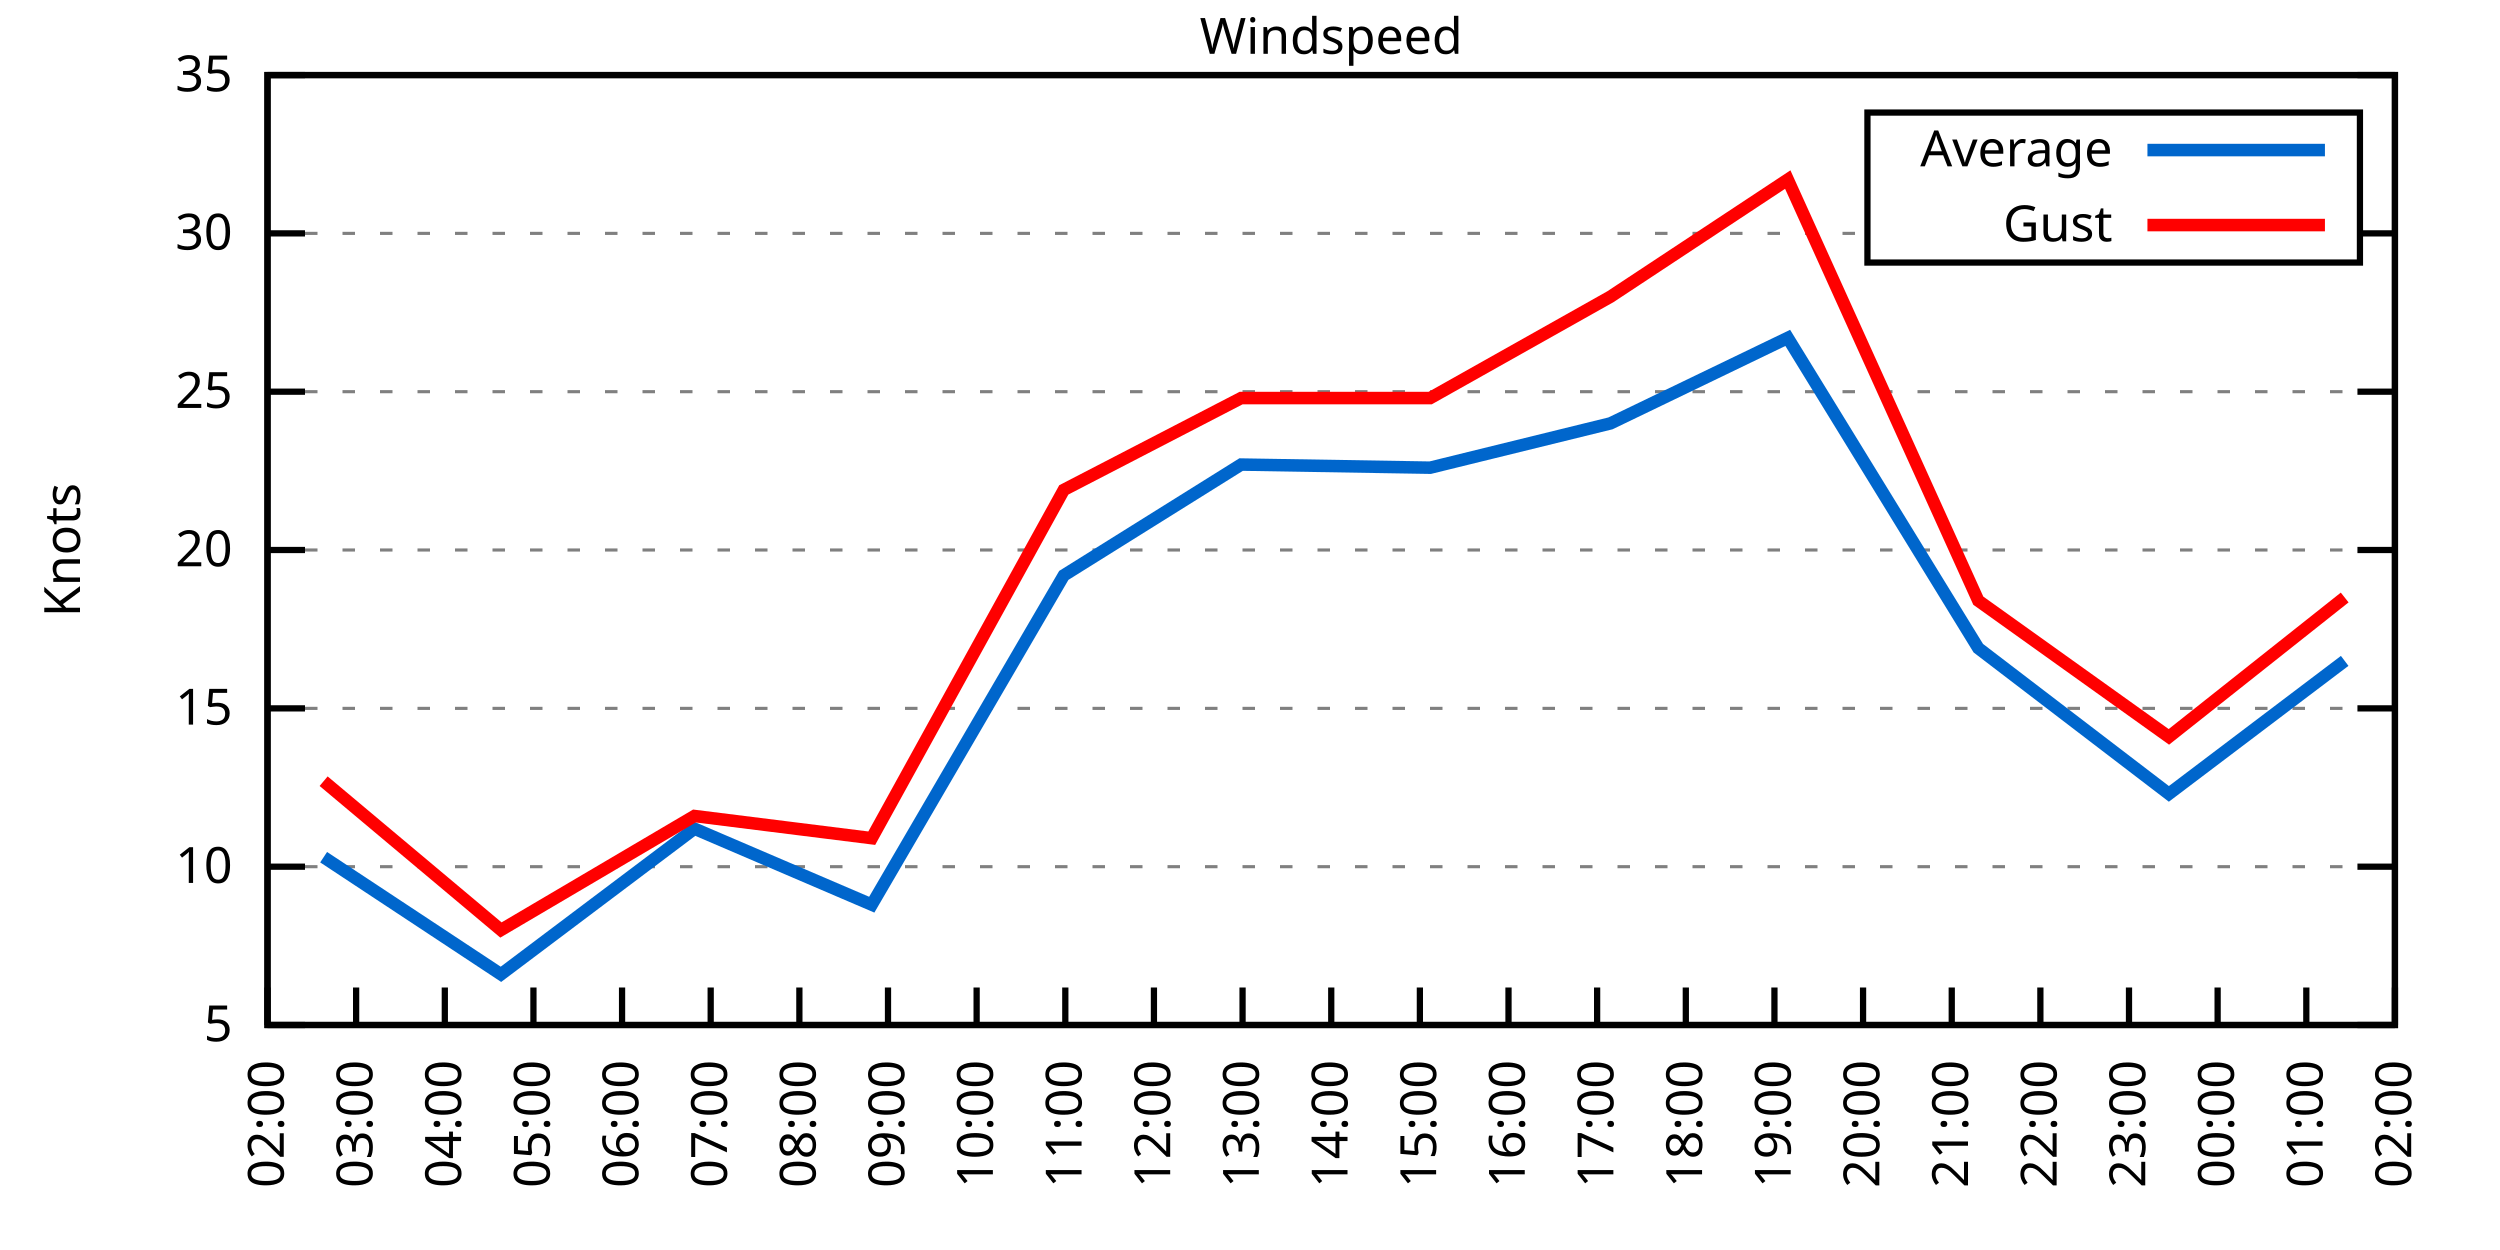
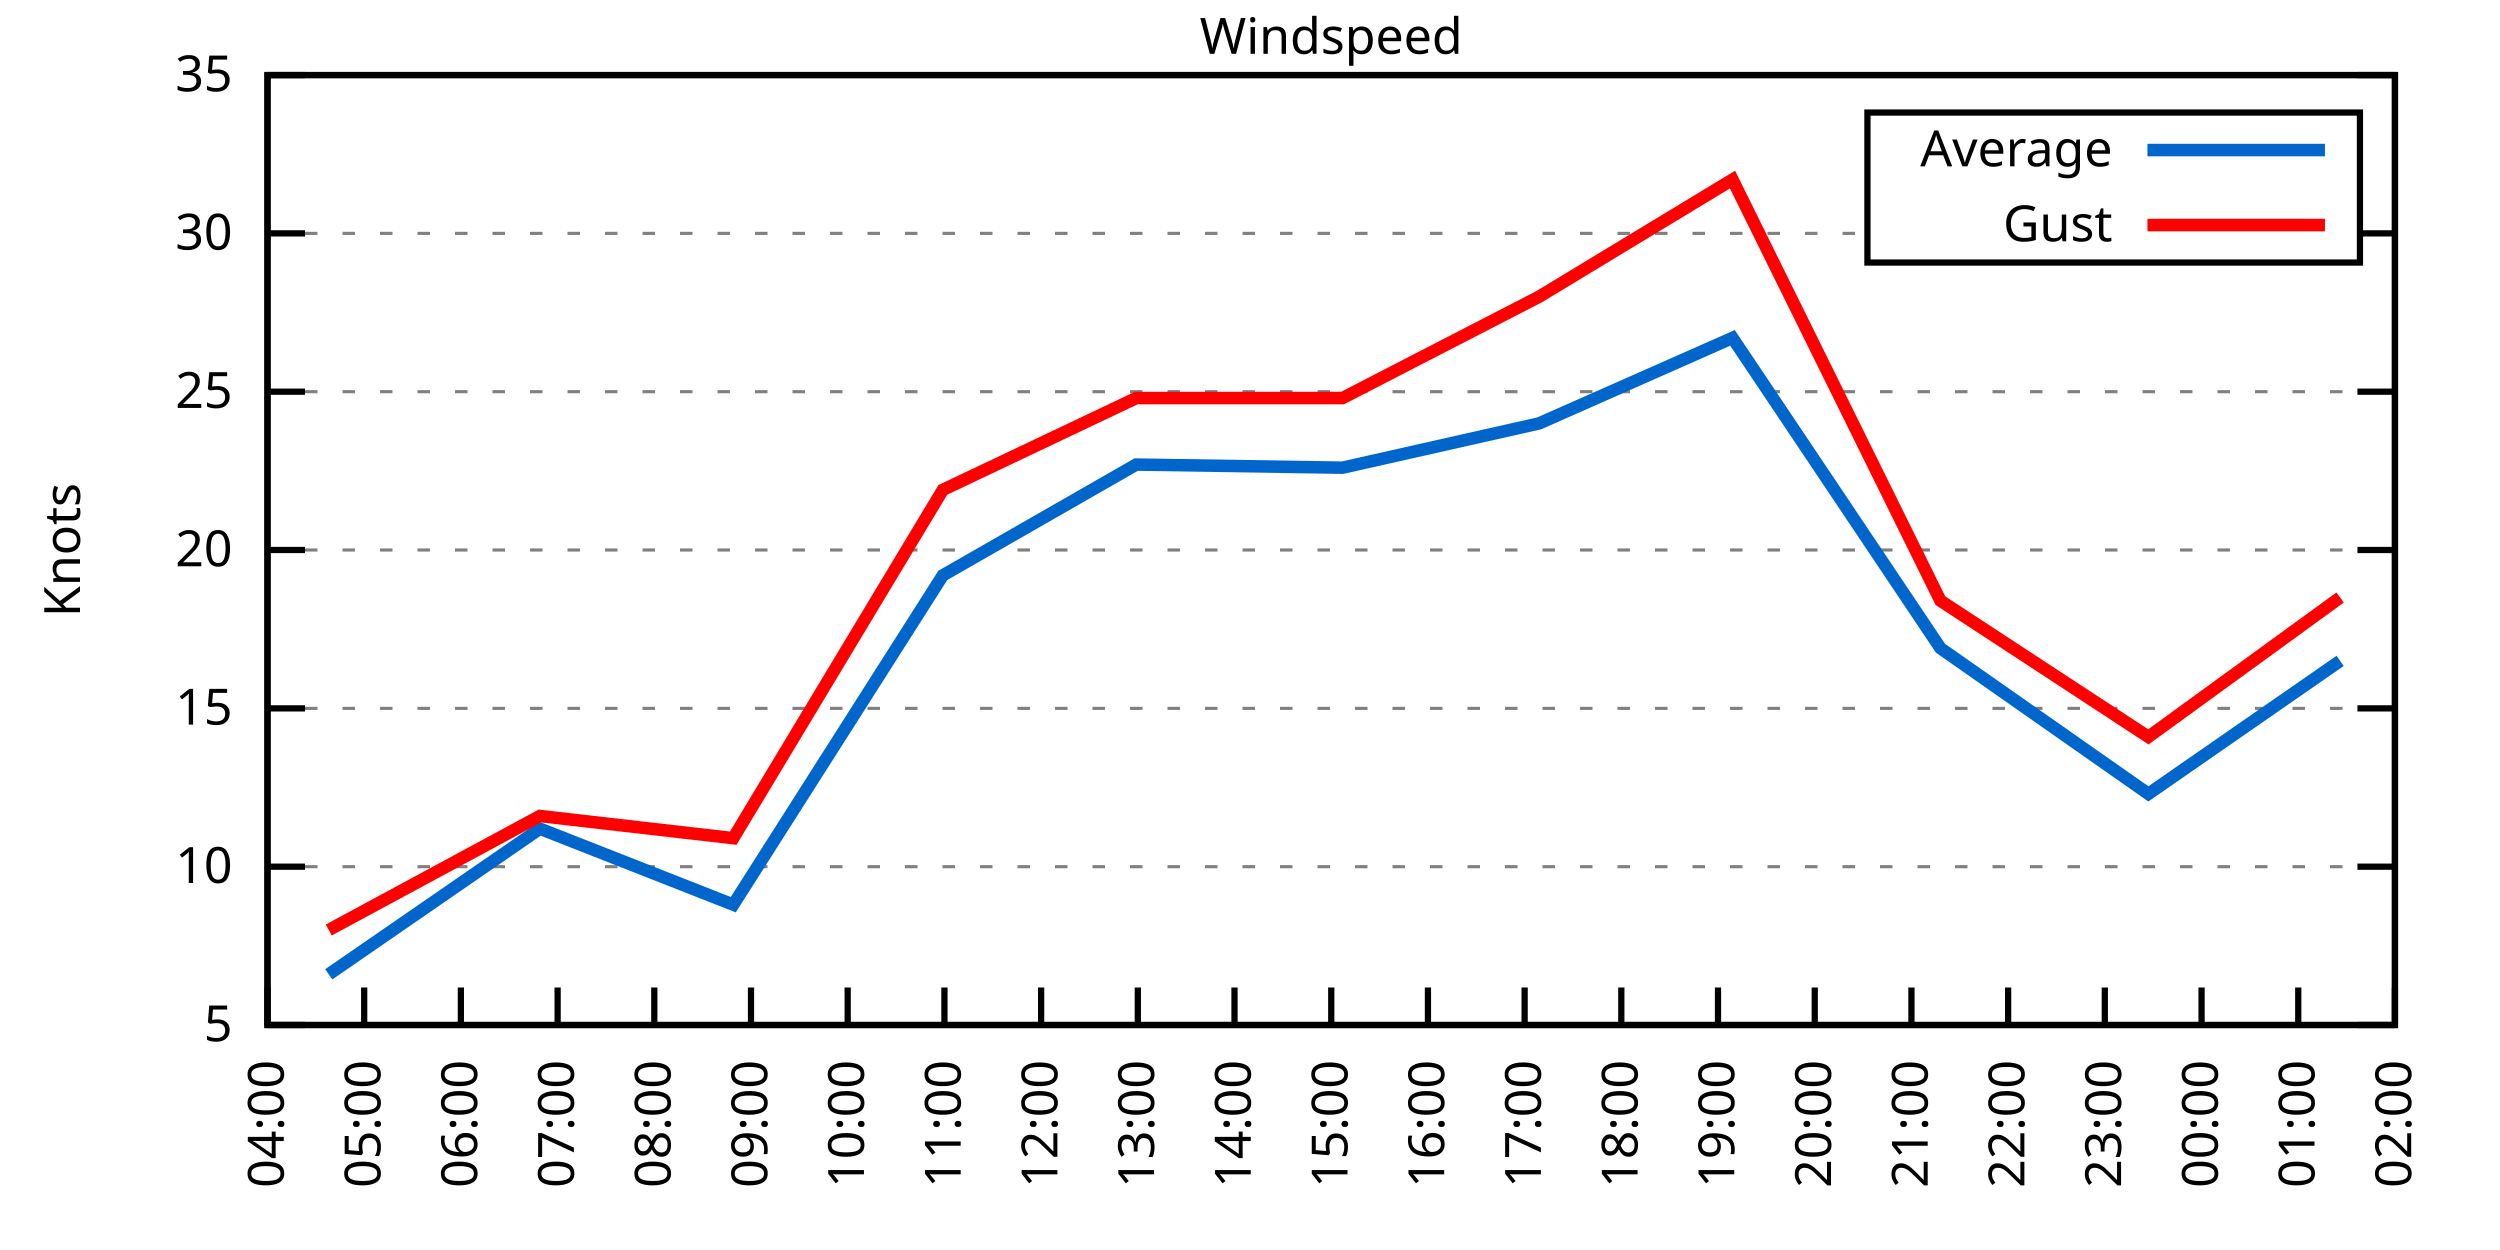
<svg xmlns="http://www.w3.org/2000/svg" xmlns:xlink="http://www.w3.org/1999/xlink" width="400" height="200" viewBox="0 0 400 200">
  <g id="gnuplot_canvas">
    <rect x="0" y="0" width="400" height="200" fill="none" />
    <defs>
      <circle id="gpDot" r="0.5" stroke-width="0.5" stroke="currentColor" />
      <path id="gpPt0" stroke-width="0.333" stroke="currentColor" d="M-1,0 h2 M0,-1 v2" />
      <path id="gpPt1" stroke-width="0.333" stroke="currentColor" d="M-1,-1 L1,1 M1,-1 L-1,1" />
      <path id="gpPt2" stroke-width="0.333" stroke="currentColor" d="M-1,0 L1,0 M0,-1 L0,1 M-1,-1 L1,1 M-1,1 L1,-1" />
      <rect id="gpPt3" stroke-width="0.333" stroke="currentColor" x="-1" y="-1" width="2" height="2" />
      <rect id="gpPt4" stroke-width="0.333" stroke="currentColor" fill="currentColor" x="-1" y="-1" width="2" height="2" />
      <circle id="gpPt5" stroke-width="0.333" stroke="currentColor" cx="0" cy="0" r="1" />
      <use xlink:href="#gpPt5" id="gpPt6" fill="currentColor" stroke="none" />
      <path id="gpPt7" stroke-width="0.333" stroke="currentColor" d="M0,-1.33 L-1.33,0.67 L1.33,0.67 z" />
      <use xlink:href="#gpPt7" id="gpPt8" fill="currentColor" stroke="none" />
      <use xlink:href="#gpPt7" id="gpPt9" stroke="currentColor" transform="rotate(180)" />
      <use xlink:href="#gpPt9" id="gpPt10" fill="currentColor" stroke="none" />
      <use xlink:href="#gpPt3" id="gpPt11" stroke="currentColor" transform="rotate(45)" />
      <use xlink:href="#gpPt11" id="gpPt12" fill="currentColor" stroke="none" />
      <path id="gpPt13" stroke-width="0.333" stroke="currentColor" d="M0,1.330 L1.265,0.411 L0.782,-1.067 L-0.782,-1.076 L-1.265,0.411 z" />
      <use xlink:href="#gpPt13" id="gpPt14" fill="currentColor" stroke="none" />
      <filter id="textbox" filterUnits="objectBoundingBox" x="0" y="0" height="1" width="1">
        <feFlood flood-color="white" flood-opacity="1" result="bgnd" />
        <feComposite in="SourceGraphic" in2="bgnd" operator="atop" />
      </filter>
      <filter id="greybox" filterUnits="objectBoundingBox" x="0" y="0" height="1" width="1">
        <feFlood flood-color="lightgrey" flood-opacity="1" result="grey" />
        <feComposite in="SourceGraphic" in2="grey" operator="atop" />
      </filter>
    </defs>
    <g fill="none" color="white" stroke="currentColor" stroke-width="1.00" stroke-linecap="butt" stroke-linejoin="miter">
</g>
    <g fill="none" color="black" stroke="currentColor" stroke-width="1.00" stroke-linecap="butt" stroke-linejoin="miter">
      <g stroke="none" shape-rendering="crispEdges">
        <polygon fill="rgb(255, 255, 255)" points="42.80,164.00 383.18,164.00 383.18,12.02 42.80,12.02 " />
      </g>
    </g>
    <g fill="none" color="black" stroke="currentColor" stroke-width="1.00" stroke-linecap="butt" stroke-linejoin="miter">
</g>
    <g fill="none" color="black" stroke="black" stroke-width="0.50" stroke-linecap="butt" stroke-linejoin="miter">
</g>
    <g fill="none" color="gray" stroke="currentColor" stroke-width="0.50" stroke-linecap="butt" stroke-linejoin="miter">
      <path stroke="gray" stroke-dasharray="2,4" class="gridline" d="M42.80,164.00 L383.19,164.00  " />
    </g>
    <g fill="none" color="gray" stroke="gray" stroke-width="1.00" stroke-linecap="butt" stroke-linejoin="miter">
</g>
    <g fill="none" color="black" stroke="currentColor" stroke-width="1.00" stroke-linecap="butt" stroke-linejoin="miter">
      <path stroke="black" d="M42.80,164.00 L48.80,164.00 M383.19,164.00 L377.19,164.00  " />
      <g transform="translate(37.20,166.60)" stroke="none" fill="black" font-family="Sans" font-size="8.00" text-anchor="end">
        <text>
          <tspan font-family="Sans"> 5</tspan>
        </text>
      </g>
    </g>
    <g fill="none" color="black" stroke="currentColor" stroke-width="1.00" stroke-linecap="butt" stroke-linejoin="miter">
</g>
    <g fill="none" color="black" stroke="black" stroke-width="0.50" stroke-linecap="butt" stroke-linejoin="miter">
</g>
    <g fill="none" color="gray" stroke="currentColor" stroke-width="0.50" stroke-linecap="butt" stroke-linejoin="miter">
      <path stroke="gray" stroke-dasharray="2,4" class="gridline" d="M42.80,138.67 L383.19,138.67  " />
    </g>
    <g fill="none" color="gray" stroke="gray" stroke-width="1.00" stroke-linecap="butt" stroke-linejoin="miter">
</g>
    <g fill="none" color="black" stroke="currentColor" stroke-width="1.00" stroke-linecap="butt" stroke-linejoin="miter">
      <path stroke="black" d="M42.80,138.67 L48.80,138.67 M383.19,138.67 L377.19,138.67  " />
      <g transform="translate(37.20,141.27)" stroke="none" fill="black" font-family="Sans" font-size="8.00" text-anchor="end">
        <text>
          <tspan font-family="Sans"> 10</tspan>
        </text>
      </g>
    </g>
    <g fill="none" color="black" stroke="currentColor" stroke-width="1.00" stroke-linecap="butt" stroke-linejoin="miter">
</g>
    <g fill="none" color="black" stroke="black" stroke-width="0.50" stroke-linecap="butt" stroke-linejoin="miter">
</g>
    <g fill="none" color="gray" stroke="currentColor" stroke-width="0.50" stroke-linecap="butt" stroke-linejoin="miter">
      <path stroke="gray" stroke-dasharray="2,4" class="gridline" d="M42.80,113.34 L383.19,113.34  " />
    </g>
    <g fill="none" color="gray" stroke="gray" stroke-width="1.00" stroke-linecap="butt" stroke-linejoin="miter">
</g>
    <g fill="none" color="black" stroke="currentColor" stroke-width="1.00" stroke-linecap="butt" stroke-linejoin="miter">
      <path stroke="black" d="M42.80,113.34 L48.80,113.34 M383.19,113.34 L377.19,113.34  " />
      <g transform="translate(37.20,115.94)" stroke="none" fill="black" font-family="Sans" font-size="8.00" text-anchor="end">
        <text>
          <tspan font-family="Sans"> 15</tspan>
        </text>
      </g>
    </g>
    <g fill="none" color="black" stroke="currentColor" stroke-width="1.00" stroke-linecap="butt" stroke-linejoin="miter">
</g>
    <g fill="none" color="black" stroke="black" stroke-width="0.50" stroke-linecap="butt" stroke-linejoin="miter">
</g>
    <g fill="none" color="gray" stroke="currentColor" stroke-width="0.50" stroke-linecap="butt" stroke-linejoin="miter">
      <path stroke="gray" stroke-dasharray="2,4" class="gridline" d="M42.80,88.00 L383.19,88.00  " />
    </g>
    <g fill="none" color="gray" stroke="gray" stroke-width="1.00" stroke-linecap="butt" stroke-linejoin="miter">
</g>
    <g fill="none" color="black" stroke="currentColor" stroke-width="1.00" stroke-linecap="butt" stroke-linejoin="miter">
      <path stroke="black" d="M42.80,88.00 L48.80,88.00 M383.19,88.00 L377.19,88.00  " />
      <g transform="translate(37.20,90.60)" stroke="none" fill="black" font-family="Sans" font-size="8.00" text-anchor="end">
        <text>
          <tspan font-family="Sans"> 20</tspan>
        </text>
      </g>
    </g>
    <g fill="none" color="black" stroke="currentColor" stroke-width="1.00" stroke-linecap="butt" stroke-linejoin="miter">
</g>
    <g fill="none" color="black" stroke="black" stroke-width="0.50" stroke-linecap="butt" stroke-linejoin="miter">
</g>
    <g fill="none" color="gray" stroke="currentColor" stroke-width="0.50" stroke-linecap="butt" stroke-linejoin="miter">
      <path stroke="gray" stroke-dasharray="2,4" class="gridline" d="M42.80,62.67 L383.19,62.67  " />
    </g>
    <g fill="none" color="gray" stroke="gray" stroke-width="1.00" stroke-linecap="butt" stroke-linejoin="miter">
</g>
    <g fill="none" color="black" stroke="currentColor" stroke-width="1.00" stroke-linecap="butt" stroke-linejoin="miter">
      <path stroke="black" d="M42.80,62.67 L48.80,62.67 M383.19,62.67 L377.19,62.67  " />
      <g transform="translate(37.20,65.27)" stroke="none" fill="black" font-family="Sans" font-size="8.00" text-anchor="end">
        <text>
          <tspan font-family="Sans"> 25</tspan>
        </text>
      </g>
    </g>
    <g fill="none" color="black" stroke="currentColor" stroke-width="1.00" stroke-linecap="butt" stroke-linejoin="miter">
</g>
    <g fill="none" color="black" stroke="black" stroke-width="0.50" stroke-linecap="butt" stroke-linejoin="miter">
</g>
    <g fill="none" color="gray" stroke="currentColor" stroke-width="0.50" stroke-linecap="butt" stroke-linejoin="miter">
      <path stroke="gray" stroke-dasharray="2,4" class="gridline" d="M42.80,37.34 L298.79,37.34 M377.59,37.34 L383.19,37.34  " />
    </g>
    <g fill="none" color="gray" stroke="gray" stroke-width="1.00" stroke-linecap="butt" stroke-linejoin="miter">
</g>
    <g fill="none" color="black" stroke="currentColor" stroke-width="1.00" stroke-linecap="butt" stroke-linejoin="miter">
      <path stroke="black" d="M42.80,37.34 L48.80,37.34 M383.19,37.34 L377.19,37.34  " />
      <g transform="translate(37.20,39.94)" stroke="none" fill="black" font-family="Sans" font-size="8.00" text-anchor="end">
        <text>
          <tspan font-family="Sans"> 30</tspan>
        </text>
      </g>
    </g>
    <g fill="none" color="black" stroke="currentColor" stroke-width="1.00" stroke-linecap="butt" stroke-linejoin="miter">
</g>
    <g fill="none" color="black" stroke="black" stroke-width="0.50" stroke-linecap="butt" stroke-linejoin="miter">
</g>
    <g fill="none" color="gray" stroke="currentColor" stroke-width="0.50" stroke-linecap="butt" stroke-linejoin="miter">
      <path stroke="gray" stroke-dasharray="2,4" class="gridline" d="M42.80,12.01 L383.19,12.01  " />
    </g>
    <g fill="none" color="gray" stroke="gray" stroke-width="1.00" stroke-linecap="butt" stroke-linejoin="miter">
</g>
    <g fill="none" color="black" stroke="currentColor" stroke-width="1.00" stroke-linecap="butt" stroke-linejoin="miter">
      <path stroke="black" d="M42.80,12.01 L48.80,12.01 M383.19,12.01 L377.19,12.01  " />
      <g transform="translate(37.20,14.61)" stroke="none" fill="black" font-family="Sans" font-size="8.00" text-anchor="end">
        <text>
          <tspan font-family="Sans"> 35</tspan>
        </text>
      </g>
    </g>
    <g fill="none" color="black" stroke="currentColor" stroke-width="1.00" stroke-linecap="butt" stroke-linejoin="miter">
      <path stroke="black" d="M42.80,164.00 L42.80,158.00  " />
      <g transform="translate(45.40,169.60) rotate(270.00)" stroke="none" fill="black" font-family="Sans" font-size="8.00" text-anchor="end">
        <text>
-           <tspan font-family="Sans">02:00</tspan>
-         </text>
-       </g>
-     </g>
-     <g fill="none" color="black" stroke="currentColor" stroke-width="1.00" stroke-linecap="butt" stroke-linejoin="miter">
-       <path stroke="black" d="M56.98,164.00 L56.98,158.00  " />
-       <g transform="translate(59.58,169.60) rotate(270.00)" stroke="none" fill="black" font-family="Sans" font-size="8.00" text-anchor="end">
-         <text>
-           <tspan font-family="Sans">03:00</tspan>
-         </text>
-       </g>
-     </g>
-     <g fill="none" color="black" stroke="currentColor" stroke-width="1.00" stroke-linecap="butt" stroke-linejoin="miter">
-       <path stroke="black" d="M71.17,164.00 L71.17,158.00  " />
-       <g transform="translate(73.77,169.60) rotate(270.00)" stroke="none" fill="black" font-family="Sans" font-size="8.00" text-anchor="end">
-         <text>
          <tspan font-family="Sans">04:00</tspan>
        </text>
      </g>
    </g>
    <g fill="none" color="black" stroke="currentColor" stroke-width="1.00" stroke-linecap="butt" stroke-linejoin="miter">
-       <path stroke="black" d="M85.35,164.00 L85.35,158.00  " />
-       <g transform="translate(87.95,169.60) rotate(270.00)" stroke="none" fill="black" font-family="Sans" font-size="8.00" text-anchor="end">
+       <path stroke="black" d="M58.27,164.00 L58.27,158.00  " />
+       <g transform="translate(60.87,169.60) rotate(270.00)" stroke="none" fill="black" font-family="Sans" font-size="8.00" text-anchor="end">
        <text>
          <tspan font-family="Sans">05:00</tspan>
        </text>
      </g>
    </g>
    <g fill="none" color="black" stroke="currentColor" stroke-width="1.00" stroke-linecap="butt" stroke-linejoin="miter">
-       <path stroke="black" d="M99.53,164.00 L99.53,158.00  " />
-       <g transform="translate(102.13,169.60) rotate(270.00)" stroke="none" fill="black" font-family="Sans" font-size="8.00" text-anchor="end">
+       <path stroke="black" d="M73.74,164.00 L73.74,158.00  " />
+       <g transform="translate(76.34,169.60) rotate(270.00)" stroke="none" fill="black" font-family="Sans" font-size="8.00" text-anchor="end">
        <text>
          <tspan font-family="Sans">06:00</tspan>
        </text>
      </g>
    </g>
    <g fill="none" color="black" stroke="currentColor" stroke-width="1.00" stroke-linecap="butt" stroke-linejoin="miter">
-       <path stroke="black" d="M113.71,164.00 L113.71,158.00  " />
-       <g transform="translate(116.31,169.60) rotate(270.00)" stroke="none" fill="black" font-family="Sans" font-size="8.00" text-anchor="end">
+       <path stroke="black" d="M89.22,164.00 L89.22,158.00  " />
+       <g transform="translate(91.82,169.60) rotate(270.00)" stroke="none" fill="black" font-family="Sans" font-size="8.00" text-anchor="end">
        <text>
          <tspan font-family="Sans">07:00</tspan>
        </text>
      </g>
    </g>
    <g fill="none" color="black" stroke="currentColor" stroke-width="1.00" stroke-linecap="butt" stroke-linejoin="miter">
-       <path stroke="black" d="M127.90,164.00 L127.90,158.00  " />
-       <g transform="translate(130.50,169.60) rotate(270.00)" stroke="none" fill="black" font-family="Sans" font-size="8.00" text-anchor="end">
+       <path stroke="black" d="M104.69,164.00 L104.69,158.00  " />
+       <g transform="translate(107.29,169.60) rotate(270.00)" stroke="none" fill="black" font-family="Sans" font-size="8.00" text-anchor="end">
        <text>
          <tspan font-family="Sans">08:00</tspan>
        </text>
      </g>
    </g>
    <g fill="none" color="black" stroke="currentColor" stroke-width="1.00" stroke-linecap="butt" stroke-linejoin="miter">
-       <path stroke="black" d="M142.08,164.00 L142.08,158.00  " />
-       <g transform="translate(144.68,169.60) rotate(270.00)" stroke="none" fill="black" font-family="Sans" font-size="8.00" text-anchor="end">
+       <path stroke="black" d="M120.16,164.00 L120.16,158.00  " />
+       <g transform="translate(122.76,169.60) rotate(270.00)" stroke="none" fill="black" font-family="Sans" font-size="8.00" text-anchor="end">
        <text>
          <tspan font-family="Sans">09:00</tspan>
        </text>
      </g>
    </g>
    <g fill="none" color="black" stroke="currentColor" stroke-width="1.00" stroke-linecap="butt" stroke-linejoin="miter">
-       <path stroke="black" d="M156.26,164.00 L156.26,158.00  " />
-       <g transform="translate(158.86,169.60) rotate(270.00)" stroke="none" fill="black" font-family="Sans" font-size="8.00" text-anchor="end">
+       <path stroke="black" d="M135.63,164.00 L135.63,158.00  " />
+       <g transform="translate(138.23,169.60) rotate(270.00)" stroke="none" fill="black" font-family="Sans" font-size="8.00" text-anchor="end">
        <text>
          <tspan font-family="Sans">10:00</tspan>
        </text>
      </g>
    </g>
    <g fill="none" color="black" stroke="currentColor" stroke-width="1.00" stroke-linecap="butt" stroke-linejoin="miter">
-       <path stroke="black" d="M170.45,164.00 L170.45,158.00  " />
-       <g transform="translate(173.05,169.60) rotate(270.00)" stroke="none" fill="black" font-family="Sans" font-size="8.00" text-anchor="end">
+       <path stroke="black" d="M151.11,164.00 L151.11,158.00  " />
+       <g transform="translate(153.71,169.60) rotate(270.00)" stroke="none" fill="black" font-family="Sans" font-size="8.00" text-anchor="end">
        <text>
          <tspan font-family="Sans">11:00</tspan>
        </text>
      </g>
    </g>
    <g fill="none" color="black" stroke="currentColor" stroke-width="1.00" stroke-linecap="butt" stroke-linejoin="miter">
-       <path stroke="black" d="M184.63,164.00 L184.63,158.00  " />
-       <g transform="translate(187.23,169.60) rotate(270.00)" stroke="none" fill="black" font-family="Sans" font-size="8.00" text-anchor="end">
+       <path stroke="black" d="M166.58,164.00 L166.58,158.00  " />
+       <g transform="translate(169.18,169.60) rotate(270.00)" stroke="none" fill="black" font-family="Sans" font-size="8.00" text-anchor="end">
        <text>
          <tspan font-family="Sans">12:00</tspan>
        </text>
      </g>
    </g>
    <g fill="none" color="black" stroke="currentColor" stroke-width="1.00" stroke-linecap="butt" stroke-linejoin="miter">
-       <path stroke="black" d="M198.81,164.00 L198.81,158.00  " />
-       <g transform="translate(201.41,169.60) rotate(270.00)" stroke="none" fill="black" font-family="Sans" font-size="8.00" text-anchor="end">
+       <path stroke="black" d="M182.05,164.00 L182.05,158.00  " />
+       <g transform="translate(184.65,169.60) rotate(270.00)" stroke="none" fill="black" font-family="Sans" font-size="8.00" text-anchor="end">
        <text>
          <tspan font-family="Sans">13:00</tspan>
+         </text>
+       </g>
+     </g>
+     <g fill="none" color="black" stroke="currentColor" stroke-width="1.00" stroke-linecap="butt" stroke-linejoin="miter">
+       <path stroke="black" d="M197.52,164.00 L197.52,158.00  " />
+       <g transform="translate(200.12,169.60) rotate(270.00)" stroke="none" fill="black" font-family="Sans" font-size="8.00" text-anchor="end">
+         <text>
+           <tspan font-family="Sans">14:00</tspan>
        </text>
      </g>
    </g>
    <g fill="none" color="black" stroke="currentColor" stroke-width="1.00" stroke-linecap="butt" stroke-linejoin="miter">
      <path stroke="black" d="M213.00,164.00 L213.00,158.00  " />
      <g transform="translate(215.60,169.60) rotate(270.00)" stroke="none" fill="black" font-family="Sans" font-size="8.00" text-anchor="end">
        <text>
-           <tspan font-family="Sans">14:00</tspan>
-         </text>
-       </g>
-     </g>
-     <g fill="none" color="black" stroke="currentColor" stroke-width="1.00" stroke-linecap="butt" stroke-linejoin="miter">
-       <path stroke="black" d="M227.18,164.00 L227.18,158.00  " />
-       <g transform="translate(229.78,169.60) rotate(270.00)" stroke="none" fill="black" font-family="Sans" font-size="8.00" text-anchor="end">
-         <text>
          <tspan font-family="Sans">15:00</tspan>
        </text>
      </g>
    </g>
    <g fill="none" color="black" stroke="currentColor" stroke-width="1.00" stroke-linecap="butt" stroke-linejoin="miter">
-       <path stroke="black" d="M241.36,164.00 L241.36,158.00  " />
-       <g transform="translate(243.96,169.60) rotate(270.00)" stroke="none" fill="black" font-family="Sans" font-size="8.00" text-anchor="end">
+       <path stroke="black" d="M228.47,164.00 L228.47,158.00  " />
+       <g transform="translate(231.07,169.60) rotate(270.00)" stroke="none" fill="black" font-family="Sans" font-size="8.00" text-anchor="end">
        <text>
          <tspan font-family="Sans">16:00</tspan>
        </text>
      </g>
    </g>
    <g fill="none" color="black" stroke="currentColor" stroke-width="1.00" stroke-linecap="butt" stroke-linejoin="miter">
-       <path stroke="black" d="M255.54,164.00 L255.54,158.00  " />
-       <g transform="translate(258.14,169.60) rotate(270.00)" stroke="none" fill="black" font-family="Sans" font-size="8.00" text-anchor="end">
+       <path stroke="black" d="M243.94,164.00 L243.94,158.00  " />
+       <g transform="translate(246.54,169.60) rotate(270.00)" stroke="none" fill="black" font-family="Sans" font-size="8.00" text-anchor="end">
        <text>
          <tspan font-family="Sans">17:00</tspan>
        </text>
      </g>
    </g>
    <g fill="none" color="black" stroke="currentColor" stroke-width="1.00" stroke-linecap="butt" stroke-linejoin="miter">
-       <path stroke="black" d="M269.73,164.00 L269.73,158.00  " />
-       <g transform="translate(272.33,169.60) rotate(270.00)" stroke="none" fill="black" font-family="Sans" font-size="8.00" text-anchor="end">
+       <path stroke="black" d="M259.41,164.00 L259.41,158.00  " />
+       <g transform="translate(262.01,169.60) rotate(270.00)" stroke="none" fill="black" font-family="Sans" font-size="8.00" text-anchor="end">
        <text>
          <tspan font-family="Sans">18:00</tspan>
        </text>
      </g>
    </g>
    <g fill="none" color="black" stroke="currentColor" stroke-width="1.00" stroke-linecap="butt" stroke-linejoin="miter">
-       <path stroke="black" d="M283.91,164.00 L283.91,158.00  " />
-       <g transform="translate(286.51,169.60) rotate(270.00)" stroke="none" fill="black" font-family="Sans" font-size="8.00" text-anchor="end">
+       <path stroke="black" d="M274.88,164.00 L274.88,158.00  " />
+       <g transform="translate(277.48,169.60) rotate(270.00)" stroke="none" fill="black" font-family="Sans" font-size="8.00" text-anchor="end">
        <text>
          <tspan font-family="Sans">19:00</tspan>
        </text>
      </g>
    </g>
    <g fill="none" color="black" stroke="currentColor" stroke-width="1.00" stroke-linecap="butt" stroke-linejoin="miter">
-       <path stroke="black" d="M298.09,164.00 L298.09,158.00  " />
-       <g transform="translate(300.69,169.60) rotate(270.00)" stroke="none" fill="black" font-family="Sans" font-size="8.00" text-anchor="end">
+       <path stroke="black" d="M290.36,164.00 L290.36,158.00  " />
+       <g transform="translate(292.96,169.60) rotate(270.00)" stroke="none" fill="black" font-family="Sans" font-size="8.00" text-anchor="end">
        <text>
          <tspan font-family="Sans">20:00</tspan>
        </text>
      </g>
    </g>
    <g fill="none" color="black" stroke="currentColor" stroke-width="1.00" stroke-linecap="butt" stroke-linejoin="miter">
-       <path stroke="black" d="M312.28,164.00 L312.28,158.00  " />
-       <g transform="translate(314.88,169.60) rotate(270.00)" stroke="none" fill="black" font-family="Sans" font-size="8.00" text-anchor="end">
+       <path stroke="black" d="M305.83,164.00 L305.83,158.00  " />
+       <g transform="translate(308.43,169.60) rotate(270.00)" stroke="none" fill="black" font-family="Sans" font-size="8.00" text-anchor="end">
        <text>
          <tspan font-family="Sans">21:00</tspan>
        </text>
      </g>
    </g>
    <g fill="none" color="black" stroke="currentColor" stroke-width="1.00" stroke-linecap="butt" stroke-linejoin="miter">
-       <path stroke="black" d="M326.46,164.00 L326.46,158.00  " />
-       <g transform="translate(329.06,169.60) rotate(270.00)" stroke="none" fill="black" font-family="Sans" font-size="8.00" text-anchor="end">
+       <path stroke="black" d="M321.30,164.00 L321.30,158.00  " />
+       <g transform="translate(323.90,169.60) rotate(270.00)" stroke="none" fill="black" font-family="Sans" font-size="8.00" text-anchor="end">
        <text>
          <tspan font-family="Sans">22:00</tspan>
        </text>
      </g>
    </g>
    <g fill="none" color="black" stroke="currentColor" stroke-width="1.00" stroke-linecap="butt" stroke-linejoin="miter">
-       <path stroke="black" d="M340.64,164.00 L340.64,158.00  " />
-       <g transform="translate(343.24,169.60) rotate(270.00)" stroke="none" fill="black" font-family="Sans" font-size="8.00" text-anchor="end">
+       <path stroke="black" d="M336.77,164.00 L336.77,158.00  " />
+       <g transform="translate(339.37,169.60) rotate(270.00)" stroke="none" fill="black" font-family="Sans" font-size="8.00" text-anchor="end">
        <text>
          <tspan font-family="Sans">23:00</tspan>
        </text>
      </g>
    </g>
    <g fill="none" color="black" stroke="currentColor" stroke-width="1.00" stroke-linecap="butt" stroke-linejoin="miter">
-       <path stroke="black" d="M354.82,164.00 L354.82,158.00  " />
-       <g transform="translate(357.42,169.60) rotate(270.00)" stroke="none" fill="black" font-family="Sans" font-size="8.00" text-anchor="end">
+       <path stroke="black" d="M352.25,164.00 L352.25,158.00  " />
+       <g transform="translate(354.85,169.60) rotate(270.00)" stroke="none" fill="black" font-family="Sans" font-size="8.00" text-anchor="end">
        <text>
          <tspan font-family="Sans">00:00</tspan>
        </text>
      </g>
    </g>
    <g fill="none" color="black" stroke="currentColor" stroke-width="1.00" stroke-linecap="butt" stroke-linejoin="miter">
-       <path stroke="black" d="M369.01,164.00 L369.01,158.00  " />
-       <g transform="translate(371.61,169.60) rotate(270.00)" stroke="none" fill="black" font-family="Sans" font-size="8.00" text-anchor="end">
+       <path stroke="black" d="M367.72,164.00 L367.72,158.00  " />
+       <g transform="translate(370.32,169.60) rotate(270.00)" stroke="none" fill="black" font-family="Sans" font-size="8.00" text-anchor="end">
        <text>
          <tspan font-family="Sans">01:00</tspan>
        </text>
      </g>
    </g>
    <g fill="none" color="black" stroke="currentColor" stroke-width="1.00" stroke-linecap="butt" stroke-linejoin="miter">
      <path stroke="black" d="M383.19,164.00 L383.19,158.00  " />
      <g transform="translate(385.79,169.60) rotate(270.00)" stroke="none" fill="black" font-family="Sans" font-size="8.00" text-anchor="end">
        <text>
          <tspan font-family="Sans">02:00</tspan>
        </text>
      </g>
    </g>
    <g fill="none" color="black" stroke="currentColor" stroke-width="1.00" stroke-linecap="butt" stroke-linejoin="miter">
</g>
    <g fill="none" color="black" stroke="currentColor" stroke-width="1.00" stroke-linecap="butt" stroke-linejoin="miter">
      <path stroke="black" d="M42.80,12.01 L42.80,164.00 L383.19,164.00 L383.19,12.01 L42.80,12.01 Z  " />
    </g>
    <g fill="none" color="black" stroke="currentColor" stroke-width="1.00" stroke-linecap="butt" stroke-linejoin="miter">
</g>
    <g fill="none" color="black" stroke="currentColor" stroke-width="1.00" stroke-linecap="butt" stroke-linejoin="miter">
      <path stroke="black" d="M298.79,42.01 L298.79,18.01 L377.59,18.01 L377.59,42.01 L298.79,42.01 Z  " />
    </g>
    <g id="Windspeed_plot_1">
      <g fill="none" color="white" stroke="black" stroke-width="2.00" stroke-linecap="butt" stroke-linejoin="miter">
</g>
      <g fill="none" color="black" stroke="currentColor" stroke-width="2.00" stroke-linecap="butt" stroke-linejoin="miter">
        <g transform="translate(337.99,26.61)" stroke="none" fill="black" font-family="Sans" font-size="8.00" text-anchor="end">
          <text>
            <tspan font-family="Sans">Average</tspan>
          </text>
        </g>
      </g>
      <g fill="none" color="black" stroke="currentColor" stroke-width="2.00" stroke-linecap="butt" stroke-linejoin="miter">
-         <path stroke="rgb(  0, 102, 204)" d="M343.59,24.01 L371.99,24.01 M51.78,137.15 L80.15,155.89 L111.11,132.59 L139.48,144.75 L170.21,92.06 L198.58,74.33   L228.83,74.83 L257.67,67.74 L286.04,54.06 L316.53,103.71 L347.02,127.02 L375.15,105.74  " />
+         <path stroke="rgb(  0, 102, 204)" d="M343.59,24.01 L371.99,24.01 M52.60,155.89 L86.38,132.59 L117.32,144.75 L150.85,92.06 L181.79,74.33 L214.80,74.83   L246.26,67.74 L277.20,54.06 L310.47,103.71 L343.74,127.02 L374.42,105.74  " />
      </g>
    </g>
    <g id="Windspeed_plot_2">
      <g fill="none" color="black" stroke="currentColor" stroke-width="2.00" stroke-linecap="butt" stroke-linejoin="miter">
        <g transform="translate(337.99,38.61)" stroke="none" fill="black" font-family="Sans" font-size="8.00" text-anchor="end">
          <text>
            <tspan font-family="Sans">Gust</tspan>
          </text>
        </g>
      </g>
      <g fill="none" color="black" stroke="currentColor" stroke-width="2.00" stroke-linecap="butt" stroke-linejoin="miter">
-         <path stroke="rgb(255,   0,   0)" d="M343.59,36.01 L371.99,36.01 M51.78,124.99 L80.15,148.80 L111.11,130.56 L139.48,134.11 L170.21,78.38 L198.58,63.69   L228.83,63.69 L257.67,47.47 L286.04,28.73 L316.53,96.11 L347.02,117.90 L375.15,95.60  " />
+         <path stroke="rgb(255,   0,   0)" d="M343.59,36.01 L371.99,36.01 M52.60,148.80 L86.38,130.56 L117.32,134.11 L150.85,78.38 L181.79,63.69 L214.80,63.69   L246.26,47.47 L277.20,28.73 L310.47,96.11 L343.74,117.90 L374.42,95.60  " />
      </g>
    </g>
    <g fill="none" color="black" stroke="currentColor" stroke-width="2.00" stroke-linecap="butt" stroke-linejoin="miter">
</g>
    <g fill="none" color="black" stroke="black" stroke-width="1.00" stroke-linecap="butt" stroke-linejoin="miter">
</g>
    <g fill="none" color="black" stroke="currentColor" stroke-width="1.00" stroke-linecap="butt" stroke-linejoin="miter">
      <path stroke="black" d="M42.80,12.01 L42.80,164.00 L383.19,164.00 L383.19,12.01 L42.80,12.01 Z  " />
      <g transform="translate(12.80,88.01) rotate(270.00)" stroke="none" fill="black" font-family="Sans" font-size="8.00" text-anchor="middle">
        <text>
          <tspan font-family="Sans">Knots</tspan>
        </text>
      </g>
    </g>
    <g fill="none" color="black" stroke="currentColor" stroke-width="1.00" stroke-linecap="butt" stroke-linejoin="miter">
</g>
    <g fill="none" color="black" stroke="currentColor" stroke-width="1.00" stroke-linecap="butt" stroke-linejoin="miter">
      <g transform="translate(212.99,8.61)" stroke="none" fill="black" font-family="Sans" font-size="8.00" text-anchor="middle">
        <text>
          <tspan font-family="Sans">Windspeed</tspan>
        </text>
      </g>
    </g>
    <g fill="none" color="black" stroke="currentColor" stroke-width="1.00" stroke-linecap="butt" stroke-linejoin="miter">
</g>
  </g>
</svg>
